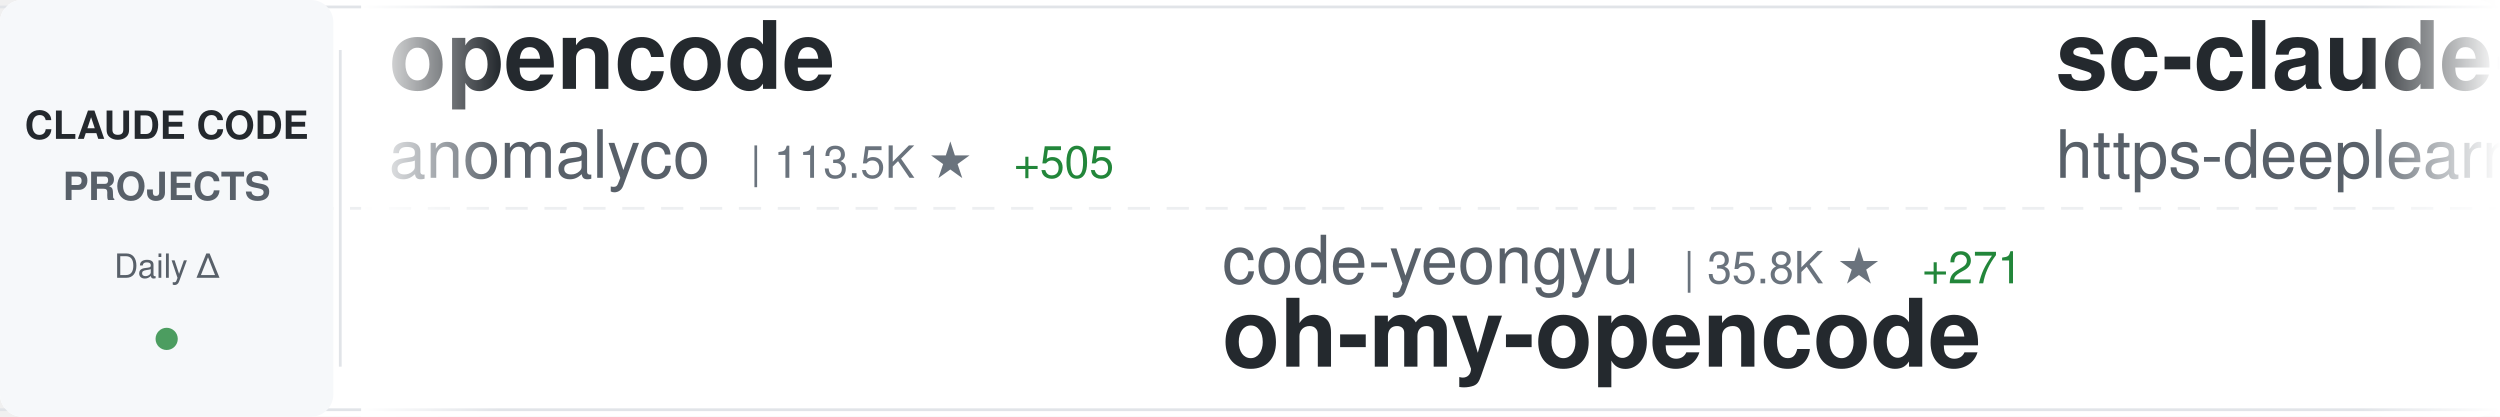
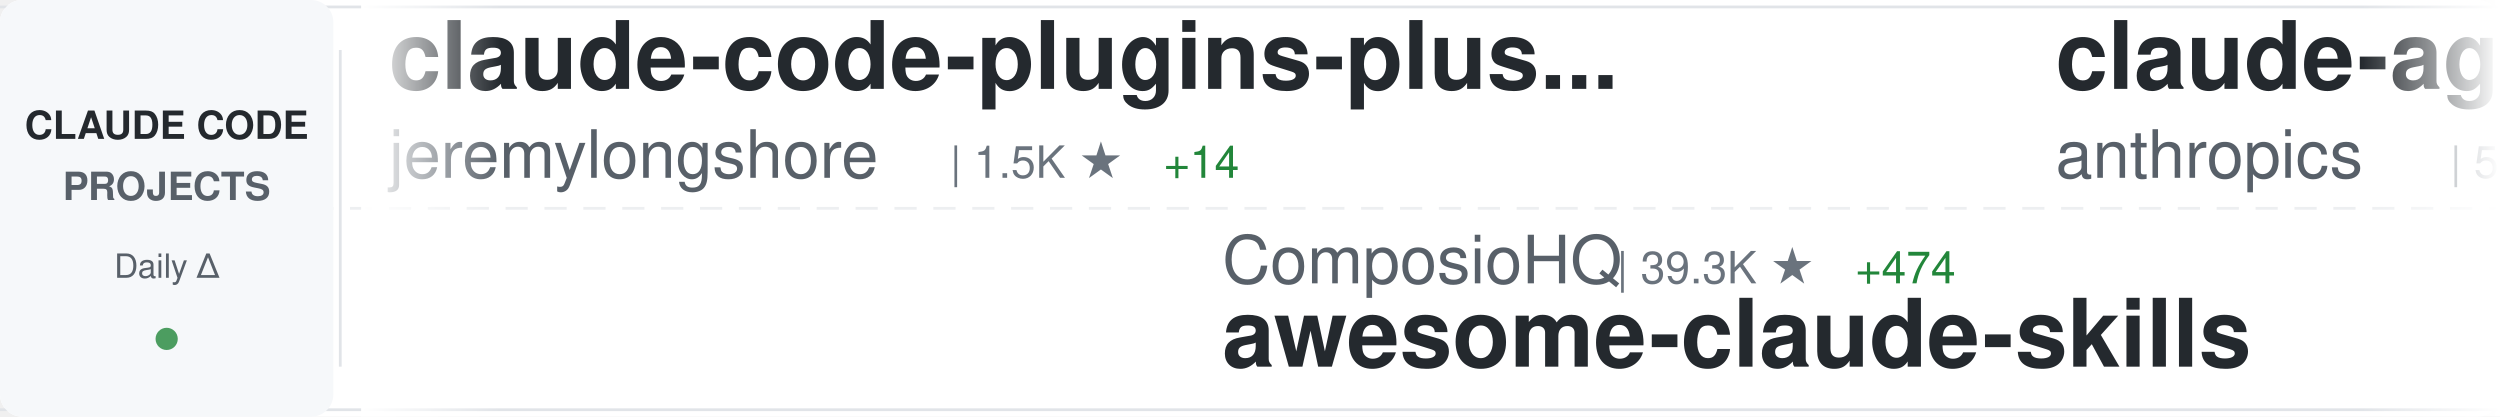
<svg xmlns="http://www.w3.org/2000/svg" width="900" height="150">
  <defs>
    <linearGradient id="awesomeLeftFade" x1="0%" y1="0%" x2="100%" y2="0%">
      <stop offset="0%" style="stop-color:#ffffff;stop-opacity:1" />
      <stop offset="100%" style="stop-color:#ffffff;stop-opacity:0" />
    </linearGradient>
    <linearGradient id="awesomeRightFade" x1="0%" y1="0%" x2="100%" y2="0%">
      <stop offset="0%" style="stop-color:#ffffff;stop-opacity:0" />
      <stop offset="100%" style="stop-color:#ffffff;stop-opacity:1" />
    </linearGradient>
  </defs>
  <rect width="900" height="150" fill="#ffffff" rx="8" />
  <rect x="0" y="2" width="900" height="1" fill="#e1e4e8" />
  <rect x="0" y="147" width="900" height="1" fill="#e1e4e8" />
  <line x1="0" y1="75" x2="900" y2="75" stroke="#e1e4e8" stroke-width="1" stroke-dasharray="8 6" opacity="0.6" />
  <rect x="0" y="0" width="120" height="150" fill="#f6f8fa" rx="8" />
  <text x="60" y="50" font-family="-apple-system, BlinkMacSystemFont, 'Segoe UI', Helvetica, Arial, sans-serif" font-size="14" font-weight="600" fill="#24292e" text-anchor="middle">CLAUDE CODE</text>
  <text x="60" y="72" font-family="-apple-system, BlinkMacSystemFont, 'Segoe UI', Helvetica, Arial, sans-serif" font-size="14" font-weight="600" fill="#586069" text-anchor="middle">PROJECTS</text>
  <text x="60" y="100" font-family="-apple-system, BlinkMacSystemFont, 'Segoe UI', Helvetica, Arial, sans-serif" font-size="12" font-weight="500" fill="#586069" text-anchor="middle">Daily Δ</text>
  <circle cx="60" cy="122" r="4" fill="#22863a" opacity="0.8" />
  <rect x="122" y="18" width="1" height="114" fill="#e1e4e8" />
  <clipPath id="awesomeTickerClip">
    <rect x="130" y="0" width="770" height="150" />
  </clipPath>
  <g clip-path="url(#awesomeTickerClip)">
    <g id="awesomeTickerItems">
      <animateTransform attributeName="transform" attributeType="XML" type="translate" from="0 0" to="-3000 0" dur="54s" repeatCount="indefinite" />
      <g transform="translate(0, 0)">
+         <text x="140" y="32" font-family="-apple-system, BlinkMacSystemFont, 'Segoe UI', Helvetica, Arial, sans-serif" font-size="34" font-weight="600" fill="#24292e">claude-code-plugins-plus...</text>
+         <text x="140" y="64" font-family="-apple-system, BlinkMacSystemFont, 'Segoe UI', Helvetica, Arial, sans-serif" font-size="24" font-weight="400" fill="#586069">jeremylongshore</text>
+         <text x="342" y="64" font-family="-apple-system, BlinkMacSystemFont, 'Segoe UI', Helvetica, Arial, sans-serif" font-size="16" font-weight="500" fill="#6a737d">| 1.5K ★</text>
+         <text x="419" y="64" font-family="-apple-system, BlinkMacSystemFont, 'Segoe UI', Helvetica, Arial, sans-serif" font-size="16" font-weight="500" fill="#22863a"> +14</text>
+       </g>
+       <g transform="translate(300, 0)">
+         <text x="140" y="102" font-family="-apple-system, BlinkMacSystemFont, 'Segoe UI', Helvetica, Arial, sans-serif" font-size="24" font-weight="400" fill="#586069">ComposioHQ</text>
+         <text x="282" y="102" font-family="-apple-system, BlinkMacSystemFont, 'Segoe UI', Helvetica, Arial, sans-serif" font-size="16" font-weight="500" fill="#6a737d">| 39.3K ★</text>
+         <text x="368" y="102" font-family="-apple-system, BlinkMacSystemFont, 'Segoe UI', Helvetica, Arial, sans-serif" font-size="16" font-weight="500" fill="#22863a"> +474</text>
+         <text x="140" y="132" font-family="-apple-system, BlinkMacSystemFont, 'Segoe UI', Helvetica, Arial, sans-serif" font-size="34" font-weight="600" fill="#24292e">awesome-claude-skills</text>
+       </g>
+       <g transform="translate(600, 0)">
+         <text x="140" y="32" font-family="-apple-system, BlinkMacSystemFont, 'Segoe UI', Helvetica, Arial, sans-serif" font-size="34" font-weight="600" fill="#24292e">claude-agent-sdk-python</text>
+         <text x="140" y="64" font-family="-apple-system, BlinkMacSystemFont, 'Segoe UI', Helvetica, Arial, sans-serif" font-size="24" font-weight="400" fill="#586069">anthropics</text>
+         <text x="282" y="64" font-family="-apple-system, BlinkMacSystemFont, 'Segoe UI', Helvetica, Arial, sans-serif" font-size="16" font-weight="500" fill="#6a737d">| 5.1K ★</text>
+         <text x="359" y="64" font-family="-apple-system, BlinkMacSystemFont, 'Segoe UI', Helvetica, Arial, sans-serif" font-size="16" font-weight="500" fill="#22863a"> +16</text>
+       </g>
+       <g transform="translate(900, 0)">
+         <text x="140" y="102" font-family="-apple-system, BlinkMacSystemFont, 'Segoe UI', Helvetica, Arial, sans-serif" font-size="24" font-weight="400" fill="#586069">zarazhangrui</text>
+         <text x="306" y="102" font-family="-apple-system, BlinkMacSystemFont, 'Segoe UI', Helvetica, Arial, sans-serif" font-size="16" font-weight="500" fill="#6a737d">| 7.3K ★</text>
+         <text x="383" y="102" font-family="-apple-system, BlinkMacSystemFont, 'Segoe UI', Helvetica, Arial, sans-serif" font-size="16" font-weight="500" fill="#22863a"> +265</text>
+         <text x="140" y="132" font-family="-apple-system, BlinkMacSystemFont, 'Segoe UI', Helvetica, Arial, sans-serif" font-size="34" font-weight="600" fill="#24292e">frontend-slides</text>
+       </g>
+       <g transform="translate(1200, 0)">
        <text x="140" y="32" font-family="-apple-system, BlinkMacSystemFont, 'Segoe UI', Helvetica, Arial, sans-serif" font-size="34" font-weight="600" fill="#24292e">opencode</text>
        <text x="140" y="64" font-family="-apple-system, BlinkMacSystemFont, 'Segoe UI', Helvetica, Arial, sans-serif" font-size="24" font-weight="400" fill="#586069">anomalyco</text>
-         <text x="270" y="64" font-family="-apple-system, BlinkMacSystemFont, 'Segoe UI', Helvetica, Arial, sans-serif" font-size="16" font-weight="500" fill="#6a737d">| 113.5K ★</text>
-         <text x="365" y="64" font-family="-apple-system, BlinkMacSystemFont, 'Segoe UI', Helvetica, Arial, sans-serif" font-size="16" font-weight="500" fill="#22863a"> +505</text>
-       </g>
-       <g transform="translate(300, 0)">
-         <text x="140" y="102" font-family="-apple-system, BlinkMacSystemFont, 'Segoe UI', Helvetica, Arial, sans-serif" font-size="24" font-weight="400" fill="#586069">code-yeongyu</text>
-         <text x="306" y="102" font-family="-apple-system, BlinkMacSystemFont, 'Segoe UI', Helvetica, Arial, sans-serif" font-size="16" font-weight="500" fill="#6a737d">| 35.8K ★</text>
-         <text x="392" y="102" font-family="-apple-system, BlinkMacSystemFont, 'Segoe UI', Helvetica, Arial, sans-serif" font-size="16" font-weight="500" fill="#22863a"> +271</text>
-         <text x="140" y="132" font-family="-apple-system, BlinkMacSystemFont, 'Segoe UI', Helvetica, Arial, sans-serif" font-size="34" font-weight="600" fill="#24292e">oh-my-opencode</text>
-       </g>
-       <g transform="translate(600, 0)">
-         <text x="140" y="32" font-family="-apple-system, BlinkMacSystemFont, 'Segoe UI', Helvetica, Arial, sans-serif" font-size="34" font-weight="600" fill="#24292e">sc-claude-code-files</text>
-         <text x="140" y="64" font-family="-apple-system, BlinkMacSystemFont, 'Segoe UI', Helvetica, Arial, sans-serif" font-size="24" font-weight="400" fill="#586069">https-deeplearning-ai</text>
-         <text x="414" y="64" font-family="-apple-system, BlinkMacSystemFont, 'Segoe UI', Helvetica, Arial, sans-serif" font-size="16" font-weight="500" fill="#6a737d">| 434 ★</text>
-         <text x="482" y="64" font-family="-apple-system, BlinkMacSystemFont, 'Segoe UI', Helvetica, Arial, sans-serif" font-size="16" font-weight="500" fill="#22863a"> +5</text>
-       </g>
-       <g transform="translate(900, 0)">
-         <text x="140" y="102" font-family="-apple-system, BlinkMacSystemFont, 'Segoe UI', Helvetica, Arial, sans-serif" font-size="24" font-weight="400" fill="#586069">shareAI-lab</text>
-         <text x="294" y="102" font-family="-apple-system, BlinkMacSystemFont, 'Segoe UI', Helvetica, Arial, sans-serif" font-size="16" font-weight="500" fill="#6a737d">| 19.8K ★</text>
-         <text x="380" y="102" font-family="-apple-system, BlinkMacSystemFont, 'Segoe UI', Helvetica, Arial, sans-serif" font-size="16" font-weight="500" fill="#22863a"> +305</text>
-         <text x="140" y="132" font-family="-apple-system, BlinkMacSystemFont, 'Segoe UI', Helvetica, Arial, sans-serif" font-size="34" font-weight="600" fill="#24292e">learn-claude-code</text>
-       </g>
-       <g transform="translate(1200, 0)">
-         <text x="140" y="32" font-family="-apple-system, BlinkMacSystemFont, 'Segoe UI', Helvetica, Arial, sans-serif" font-size="34" font-weight="600" fill="#24292e">ClaudeCodeAgents</text>
-         <text x="140" y="64" font-family="-apple-system, BlinkMacSystemFont, 'Segoe UI', Helvetica, Arial, sans-serif" font-size="24" font-weight="400" fill="#586069">darcyegb</text>
-         <text x="258" y="64" font-family="-apple-system, BlinkMacSystemFont, 'Segoe UI', Helvetica, Arial, sans-serif" font-size="16" font-weight="500" fill="#6a737d">| 570 ★</text>
-         <text x="326" y="64" font-family="-apple-system, BlinkMacSystemFont, 'Segoe UI', Helvetica, Arial, sans-serif" font-size="16" font-weight="500" fill="#22863a"> +1</text>
+         <text x="270" y="64" font-family="-apple-system, BlinkMacSystemFont, 'Segoe UI', Helvetica, Arial, sans-serif" font-size="16" font-weight="500" fill="#6a737d">| 113.6K ★</text>
+         <text x="365" y="64" font-family="-apple-system, BlinkMacSystemFont, 'Segoe UI', Helvetica, Arial, sans-serif" font-size="16" font-weight="500" fill="#22863a"> +540</text>
      </g>
      <g transform="translate(1500, 0)">
-         <text x="140" y="102" font-family="-apple-system, BlinkMacSystemFont, 'Segoe UI', Helvetica, Arial, sans-serif" font-size="24" font-weight="400" fill="#586069">wasabeef</text>
-         <text x="258" y="102" font-family="-apple-system, BlinkMacSystemFont, 'Segoe UI', Helvetica, Arial, sans-serif" font-size="16" font-weight="500" fill="#6a737d">| 1.0K ★</text>
-         <text x="335" y="102" font-family="-apple-system, BlinkMacSystemFont, 'Segoe UI', Helvetica, Arial, sans-serif" font-size="16" font-weight="500" fill="#22863a"> +2</text>
-         <text x="140" y="132" font-family="-apple-system, BlinkMacSystemFont, 'Segoe UI', Helvetica, Arial, sans-serif" font-size="34" font-weight="600" fill="#24292e">claude-code-cookbook</text>
+         <text x="140" y="102" font-family="-apple-system, BlinkMacSystemFont, 'Segoe UI', Helvetica, Arial, sans-serif" font-size="24" font-weight="400" fill="#586069">sickn33</text>
+         <text x="246" y="102" font-family="-apple-system, BlinkMacSystemFont, 'Segoe UI', Helvetica, Arial, sans-serif" font-size="16" font-weight="500" fill="#6a737d">| 17.8K ★</text>
+         <text x="332" y="102" font-family="-apple-system, BlinkMacSystemFont, 'Segoe UI', Helvetica, Arial, sans-serif" font-size="16" font-weight="500" fill="#22863a"> +495</text>
+         <text x="140" y="132" font-family="-apple-system, BlinkMacSystemFont, 'Segoe UI', Helvetica, Arial, sans-serif" font-size="34" font-weight="600" fill="#24292e">antigravity-awesome-skil...</text>
      </g>
      <g transform="translate(1800, 0)">
-         <text x="140" y="32" font-family="-apple-system, BlinkMacSystemFont, 'Segoe UI', Helvetica, Arial, sans-serif" font-size="34" font-weight="600" fill="#24292e">browser-use</text>
-         <text x="140" y="64" font-family="-apple-system, BlinkMacSystemFont, 'Segoe UI', Helvetica, Arial, sans-serif" font-size="24" font-weight="400" fill="#586069">browser-use</text>
-         <text x="294" y="64" font-family="-apple-system, BlinkMacSystemFont, 'Segoe UI', Helvetica, Arial, sans-serif" font-size="16" font-weight="500" fill="#6a737d">| 79.3K ★</text>
-         <text x="380" y="64" font-family="-apple-system, BlinkMacSystemFont, 'Segoe UI', Helvetica, Arial, sans-serif" font-size="16" font-weight="500" fill="#22863a"> +57</text>
+         <text x="140" y="32" font-family="-apple-system, BlinkMacSystemFont, 'Segoe UI', Helvetica, Arial, sans-serif" font-size="34" font-weight="600" fill="#24292e">claude-code-prompt-impro...</text>
+         <text x="140" y="64" font-family="-apple-system, BlinkMacSystemFont, 'Segoe UI', Helvetica, Arial, sans-serif" font-size="24" font-weight="400" fill="#586069">severity1</text>
+         <text x="270" y="64" font-family="-apple-system, BlinkMacSystemFont, 'Segoe UI', Helvetica, Arial, sans-serif" font-size="16" font-weight="500" fill="#6a737d">| 1.2K ★</text>
+         <text x="347" y="64" font-family="-apple-system, BlinkMacSystemFont, 'Segoe UI', Helvetica, Arial, sans-serif" font-size="16" font-weight="500" fill="#22863a"> +3</text>
      </g>
      <g transform="translate(2100, 0)">
-         <text x="140" y="102" font-family="-apple-system, BlinkMacSystemFont, 'Segoe UI', Helvetica, Arial, sans-serif" font-size="24" font-weight="400" fill="#586069">github</text>
-         <text x="234" y="102" font-family="-apple-system, BlinkMacSystemFont, 'Segoe UI', Helvetica, Arial, sans-serif" font-size="16" font-weight="500" fill="#6a737d">| 73.0K ★</text>
-         <text x="320" y="102" font-family="-apple-system, BlinkMacSystemFont, 'Segoe UI', Helvetica, Arial, sans-serif" font-size="16" font-weight="500" fill="#22863a"> +187</text>
-         <text x="140" y="132" font-family="-apple-system, BlinkMacSystemFont, 'Segoe UI', Helvetica, Arial, sans-serif" font-size="34" font-weight="600" fill="#24292e">spec-kit</text>
+         <text x="140" y="102" font-family="-apple-system, BlinkMacSystemFont, 'Segoe UI', Helvetica, Arial, sans-serif" font-size="24" font-weight="400" fill="#586069">musistudio</text>
+         <text x="282" y="102" font-family="-apple-system, BlinkMacSystemFont, 'Segoe UI', Helvetica, Arial, sans-serif" font-size="16" font-weight="500" fill="#6a737d">| 28.7K ★</text>
+         <text x="368" y="102" font-family="-apple-system, BlinkMacSystemFont, 'Segoe UI', Helvetica, Arial, sans-serif" font-size="16" font-weight="500" fill="#22863a"> +58</text>
+         <text x="140" y="132" font-family="-apple-system, BlinkMacSystemFont, 'Segoe UI', Helvetica, Arial, sans-serif" font-size="34" font-weight="600" fill="#24292e">claude-code-router</text>
      </g>
      <g transform="translate(2400, 0)">
-         <text x="140" y="32" font-family="-apple-system, BlinkMacSystemFont, 'Segoe UI', Helvetica, Arial, sans-serif" font-size="34" font-weight="600" fill="#24292e">Claude-Code</text>
-         <text x="140" y="64" font-family="-apple-system, BlinkMacSystemFont, 'Segoe UI', Helvetica, Arial, sans-serif" font-size="24" font-weight="400" fill="#586069">lyconear</text>
-         <text x="258" y="64" font-family="-apple-system, BlinkMacSystemFont, 'Segoe UI', Helvetica, Arial, sans-serif" font-size="16" font-weight="500" fill="#6a737d">| 4 ★</text>
+         <text x="140" y="32" font-family="-apple-system, BlinkMacSystemFont, 'Segoe UI', Helvetica, Arial, sans-serif" font-size="34" font-weight="600" fill="#24292e">claude_code_bridge</text>
+         <text x="140" y="64" font-family="-apple-system, BlinkMacSystemFont, 'Segoe UI', Helvetica, Arial, sans-serif" font-size="24" font-weight="400" fill="#586069">bfly123</text>
+         <text x="246" y="64" font-family="-apple-system, BlinkMacSystemFont, 'Segoe UI', Helvetica, Arial, sans-serif" font-size="16" font-weight="500" fill="#6a737d">| 1.4K ★</text>
+         <text x="323" y="64" font-family="-apple-system, BlinkMacSystemFont, 'Segoe UI', Helvetica, Arial, sans-serif" font-size="16" font-weight="500" fill="#22863a"> +21</text>
      </g>
      <g transform="translate(2700, 0)">
-         <text x="140" y="102" font-family="-apple-system, BlinkMacSystemFont, 'Segoe UI', Helvetica, Arial, sans-serif" font-size="24" font-weight="400" fill="#586069">anthropics</text>
-         <text x="282" y="102" font-family="-apple-system, BlinkMacSystemFont, 'Segoe UI', Helvetica, Arial, sans-serif" font-size="16" font-weight="500" fill="#6a737d">| 72.3K ★</text>
-         <text x="368" y="102" font-family="-apple-system, BlinkMacSystemFont, 'Segoe UI', Helvetica, Arial, sans-serif" font-size="16" font-weight="500" fill="#22863a"> +526</text>
-         <text x="140" y="132" font-family="-apple-system, BlinkMacSystemFont, 'Segoe UI', Helvetica, Arial, sans-serif" font-size="34" font-weight="600" fill="#24292e">claude-code</text>
+         <text x="140" y="102" font-family="-apple-system, BlinkMacSystemFont, 'Segoe UI', Helvetica, Arial, sans-serif" font-size="24" font-weight="400" fill="#586069">router-for-me</text>
+         <text x="318" y="102" font-family="-apple-system, BlinkMacSystemFont, 'Segoe UI', Helvetica, Arial, sans-serif" font-size="16" font-weight="500" fill="#6a737d">| 12.4K ★</text>
+         <text x="404" y="102" font-family="-apple-system, BlinkMacSystemFont, 'Segoe UI', Helvetica, Arial, sans-serif" font-size="16" font-weight="500" fill="#22863a"> +192</text>
+         <text x="140" y="132" font-family="-apple-system, BlinkMacSystemFont, 'Segoe UI', Helvetica, Arial, sans-serif" font-size="34" font-weight="600" fill="#24292e">CLIProxyAPI</text>
      </g>
      <g transform="translate(3000, 0)">
-         <text x="140" y="32" font-family="-apple-system, BlinkMacSystemFont, 'Segoe UI', Helvetica, Arial, sans-serif" font-size="34" font-weight="600" fill="#24292e">opencode</text>
-         <text x="140" y="64" font-family="-apple-system, BlinkMacSystemFont, 'Segoe UI', Helvetica, Arial, sans-serif" font-size="24" font-weight="400" fill="#586069">anomalyco</text>
-         <text x="270" y="64" font-family="-apple-system, BlinkMacSystemFont, 'Segoe UI', Helvetica, Arial, sans-serif" font-size="16" font-weight="500" fill="#6a737d">| 113.5K ★</text>
-         <text x="365" y="64" font-family="-apple-system, BlinkMacSystemFont, 'Segoe UI', Helvetica, Arial, sans-serif" font-size="16" font-weight="500" fill="#22863a"> +505</text>
+         <text x="140" y="32" font-family="-apple-system, BlinkMacSystemFont, 'Segoe UI', Helvetica, Arial, sans-serif" font-size="34" font-weight="600" fill="#24292e">claude-code-plugins-plus...</text>
+         <text x="140" y="64" font-family="-apple-system, BlinkMacSystemFont, 'Segoe UI', Helvetica, Arial, sans-serif" font-size="24" font-weight="400" fill="#586069">jeremylongshore</text>
+         <text x="342" y="64" font-family="-apple-system, BlinkMacSystemFont, 'Segoe UI', Helvetica, Arial, sans-serif" font-size="16" font-weight="500" fill="#6a737d">| 1.5K ★</text>
+         <text x="419" y="64" font-family="-apple-system, BlinkMacSystemFont, 'Segoe UI', Helvetica, Arial, sans-serif" font-size="16" font-weight="500" fill="#22863a"> +14</text>
      </g>
      <g transform="translate(3300, 0)">
-         <text x="140" y="102" font-family="-apple-system, BlinkMacSystemFont, 'Segoe UI', Helvetica, Arial, sans-serif" font-size="24" font-weight="400" fill="#586069">code-yeongyu</text>
-         <text x="306" y="102" font-family="-apple-system, BlinkMacSystemFont, 'Segoe UI', Helvetica, Arial, sans-serif" font-size="16" font-weight="500" fill="#6a737d">| 35.8K ★</text>
-         <text x="392" y="102" font-family="-apple-system, BlinkMacSystemFont, 'Segoe UI', Helvetica, Arial, sans-serif" font-size="16" font-weight="500" fill="#22863a"> +271</text>
-         <text x="140" y="132" font-family="-apple-system, BlinkMacSystemFont, 'Segoe UI', Helvetica, Arial, sans-serif" font-size="34" font-weight="600" fill="#24292e">oh-my-opencode</text>
+         <text x="140" y="102" font-family="-apple-system, BlinkMacSystemFont, 'Segoe UI', Helvetica, Arial, sans-serif" font-size="24" font-weight="400" fill="#586069">ComposioHQ</text>
+         <text x="282" y="102" font-family="-apple-system, BlinkMacSystemFont, 'Segoe UI', Helvetica, Arial, sans-serif" font-size="16" font-weight="500" fill="#6a737d">| 39.3K ★</text>
+         <text x="368" y="102" font-family="-apple-system, BlinkMacSystemFont, 'Segoe UI', Helvetica, Arial, sans-serif" font-size="16" font-weight="500" fill="#22863a"> +474</text>
+         <text x="140" y="132" font-family="-apple-system, BlinkMacSystemFont, 'Segoe UI', Helvetica, Arial, sans-serif" font-size="34" font-weight="600" fill="#24292e">awesome-claude-skills</text>
      </g>
      <g transform="translate(3600, 0)">
-         <text x="140" y="32" font-family="-apple-system, BlinkMacSystemFont, 'Segoe UI', Helvetica, Arial, sans-serif" font-size="34" font-weight="600" fill="#24292e">sc-claude-code-files</text>
-         <text x="140" y="64" font-family="-apple-system, BlinkMacSystemFont, 'Segoe UI', Helvetica, Arial, sans-serif" font-size="24" font-weight="400" fill="#586069">https-deeplearning-ai</text>
-         <text x="414" y="64" font-family="-apple-system, BlinkMacSystemFont, 'Segoe UI', Helvetica, Arial, sans-serif" font-size="16" font-weight="500" fill="#6a737d">| 434 ★</text>
-         <text x="482" y="64" font-family="-apple-system, BlinkMacSystemFont, 'Segoe UI', Helvetica, Arial, sans-serif" font-size="16" font-weight="500" fill="#22863a"> +5</text>
+         <text x="140" y="32" font-family="-apple-system, BlinkMacSystemFont, 'Segoe UI', Helvetica, Arial, sans-serif" font-size="34" font-weight="600" fill="#24292e">claude-agent-sdk-python</text>
+         <text x="140" y="64" font-family="-apple-system, BlinkMacSystemFont, 'Segoe UI', Helvetica, Arial, sans-serif" font-size="24" font-weight="400" fill="#586069">anthropics</text>
+         <text x="282" y="64" font-family="-apple-system, BlinkMacSystemFont, 'Segoe UI', Helvetica, Arial, sans-serif" font-size="16" font-weight="500" fill="#6a737d">| 5.1K ★</text>
+         <text x="359" y="64" font-family="-apple-system, BlinkMacSystemFont, 'Segoe UI', Helvetica, Arial, sans-serif" font-size="16" font-weight="500" fill="#22863a"> +16</text>
      </g>
      <g transform="translate(3900, 0)">
-         <text x="140" y="102" font-family="-apple-system, BlinkMacSystemFont, 'Segoe UI', Helvetica, Arial, sans-serif" font-size="24" font-weight="400" fill="#586069">shareAI-lab</text>
-         <text x="294" y="102" font-family="-apple-system, BlinkMacSystemFont, 'Segoe UI', Helvetica, Arial, sans-serif" font-size="16" font-weight="500" fill="#6a737d">| 19.8K ★</text>
-         <text x="380" y="102" font-family="-apple-system, BlinkMacSystemFont, 'Segoe UI', Helvetica, Arial, sans-serif" font-size="16" font-weight="500" fill="#22863a"> +305</text>
-         <text x="140" y="132" font-family="-apple-system, BlinkMacSystemFont, 'Segoe UI', Helvetica, Arial, sans-serif" font-size="34" font-weight="600" fill="#24292e">learn-claude-code</text>
+         <text x="140" y="102" font-family="-apple-system, BlinkMacSystemFont, 'Segoe UI', Helvetica, Arial, sans-serif" font-size="24" font-weight="400" fill="#586069">zarazhangrui</text>
+         <text x="306" y="102" font-family="-apple-system, BlinkMacSystemFont, 'Segoe UI', Helvetica, Arial, sans-serif" font-size="16" font-weight="500" fill="#6a737d">| 7.3K ★</text>
+         <text x="383" y="102" font-family="-apple-system, BlinkMacSystemFont, 'Segoe UI', Helvetica, Arial, sans-serif" font-size="16" font-weight="500" fill="#22863a"> +265</text>
+         <text x="140" y="132" font-family="-apple-system, BlinkMacSystemFont, 'Segoe UI', Helvetica, Arial, sans-serif" font-size="34" font-weight="600" fill="#24292e">frontend-slides</text>
      </g>
    </g>
  </g>
  <rect x="130" y="0" width="50" height="150" fill="url(#awesomeLeftFade)" />
  <rect x="850" y="0" width="50" height="150" fill="url(#awesomeRightFade)" />
</svg>
